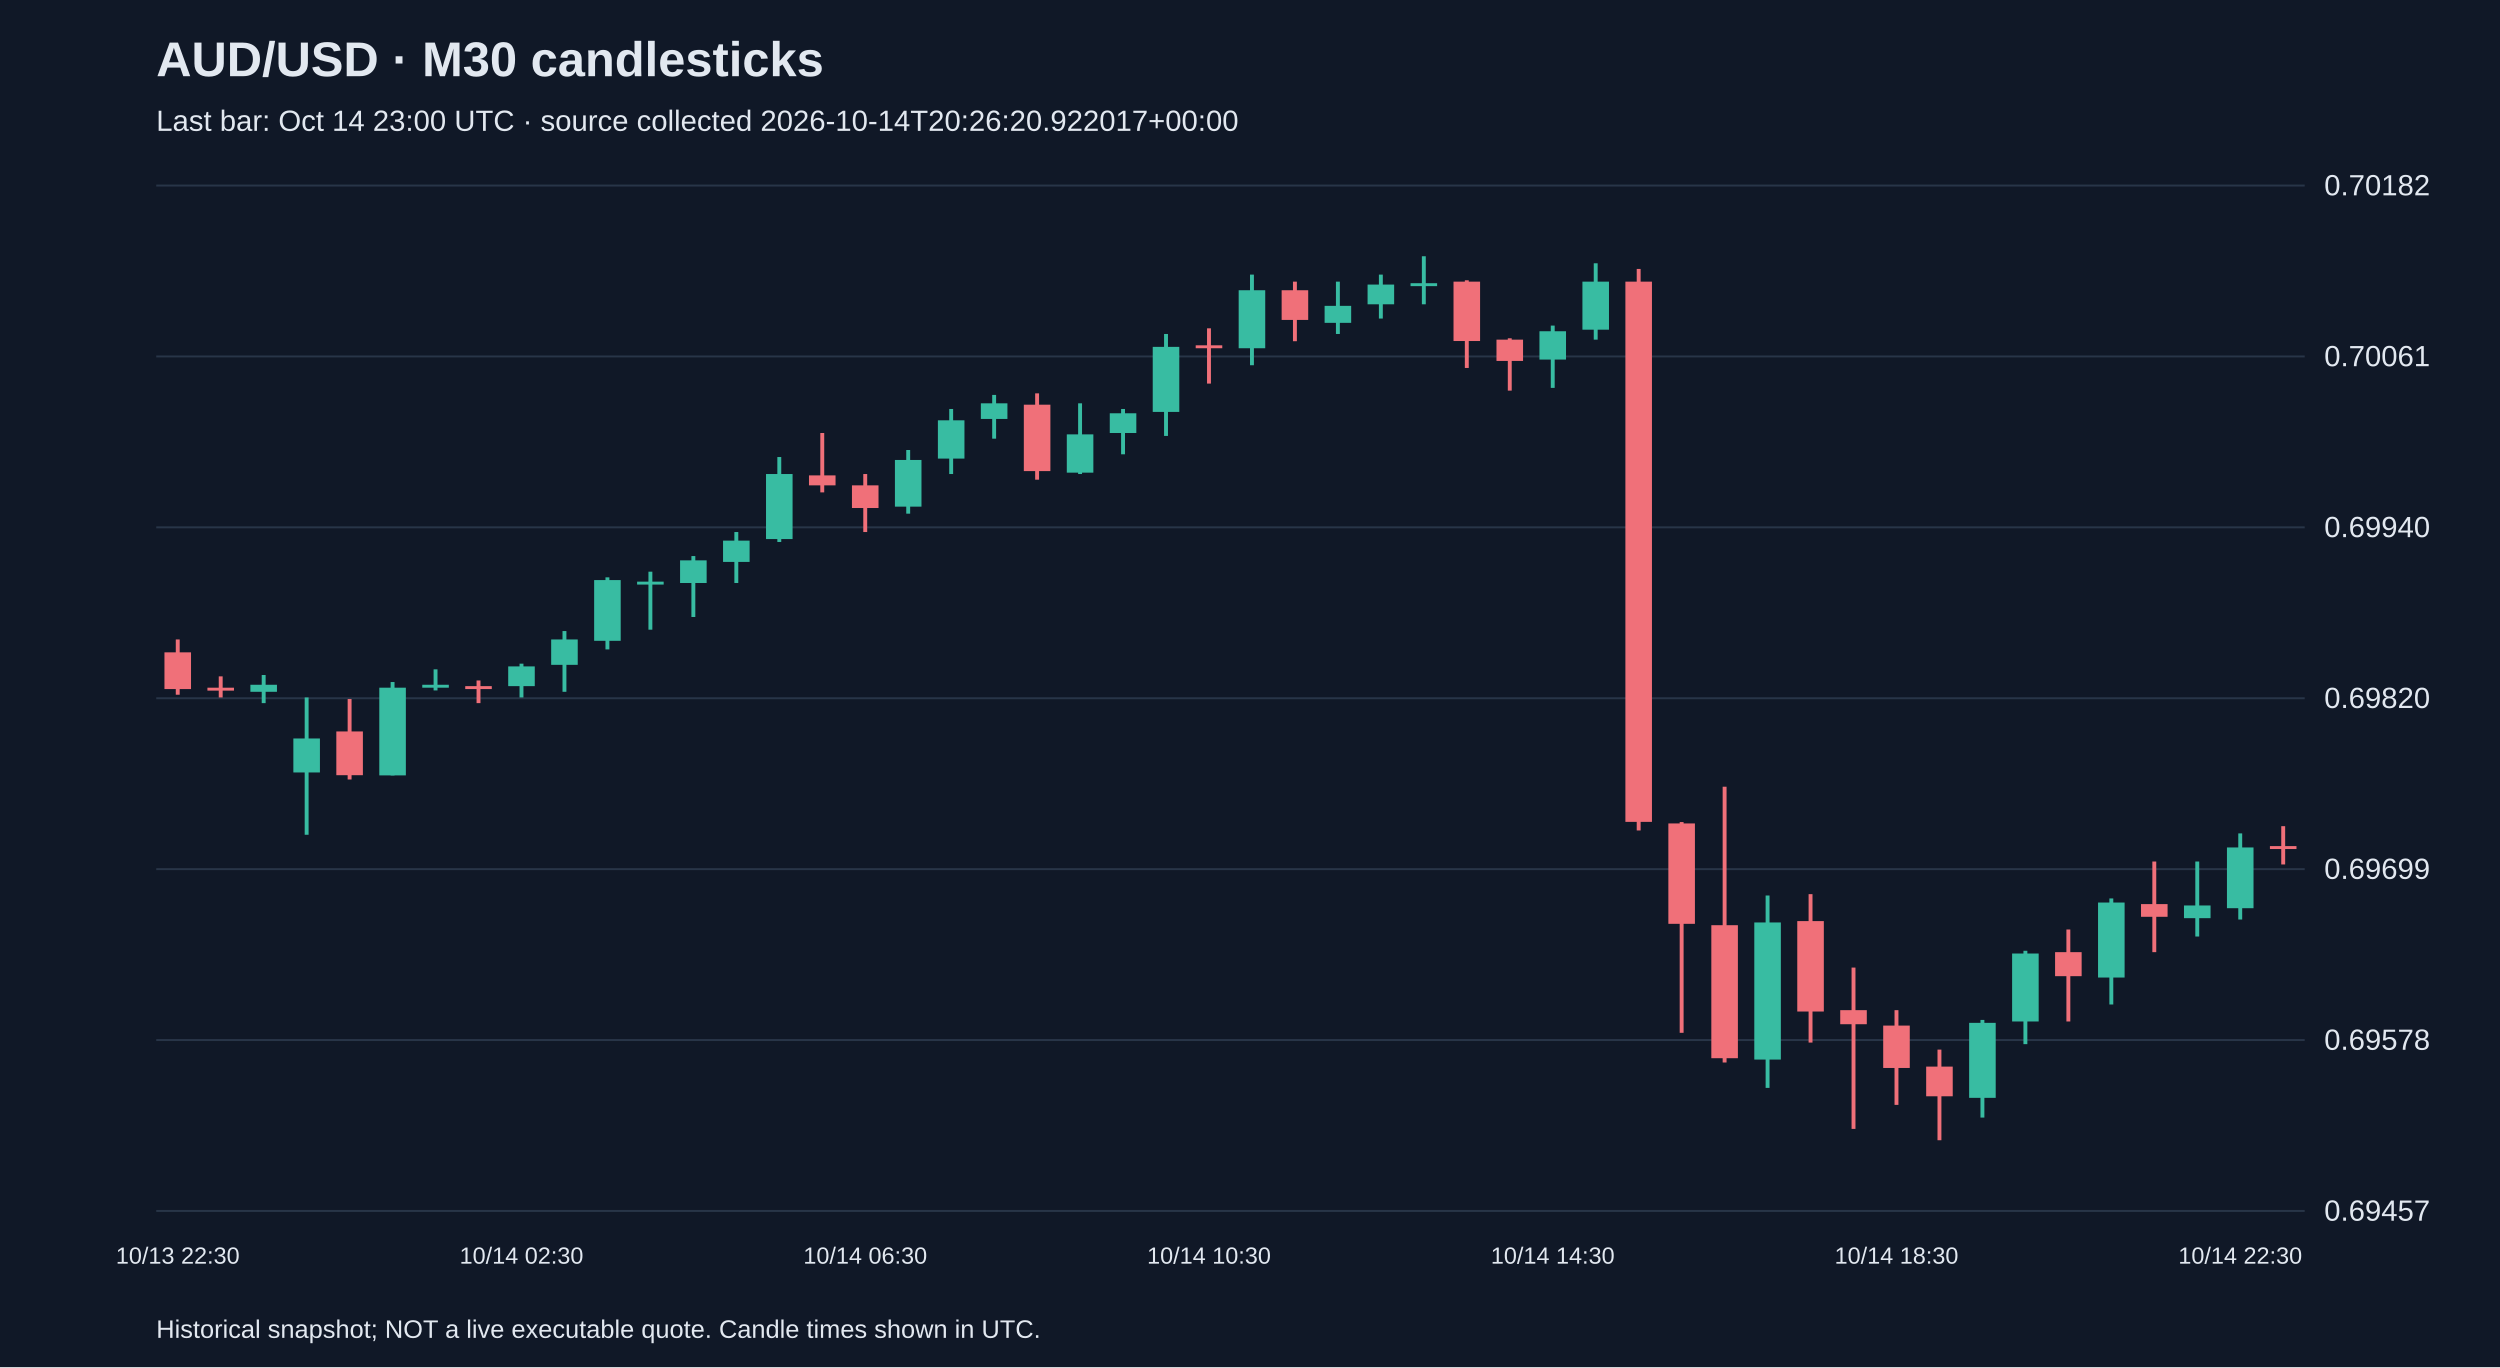
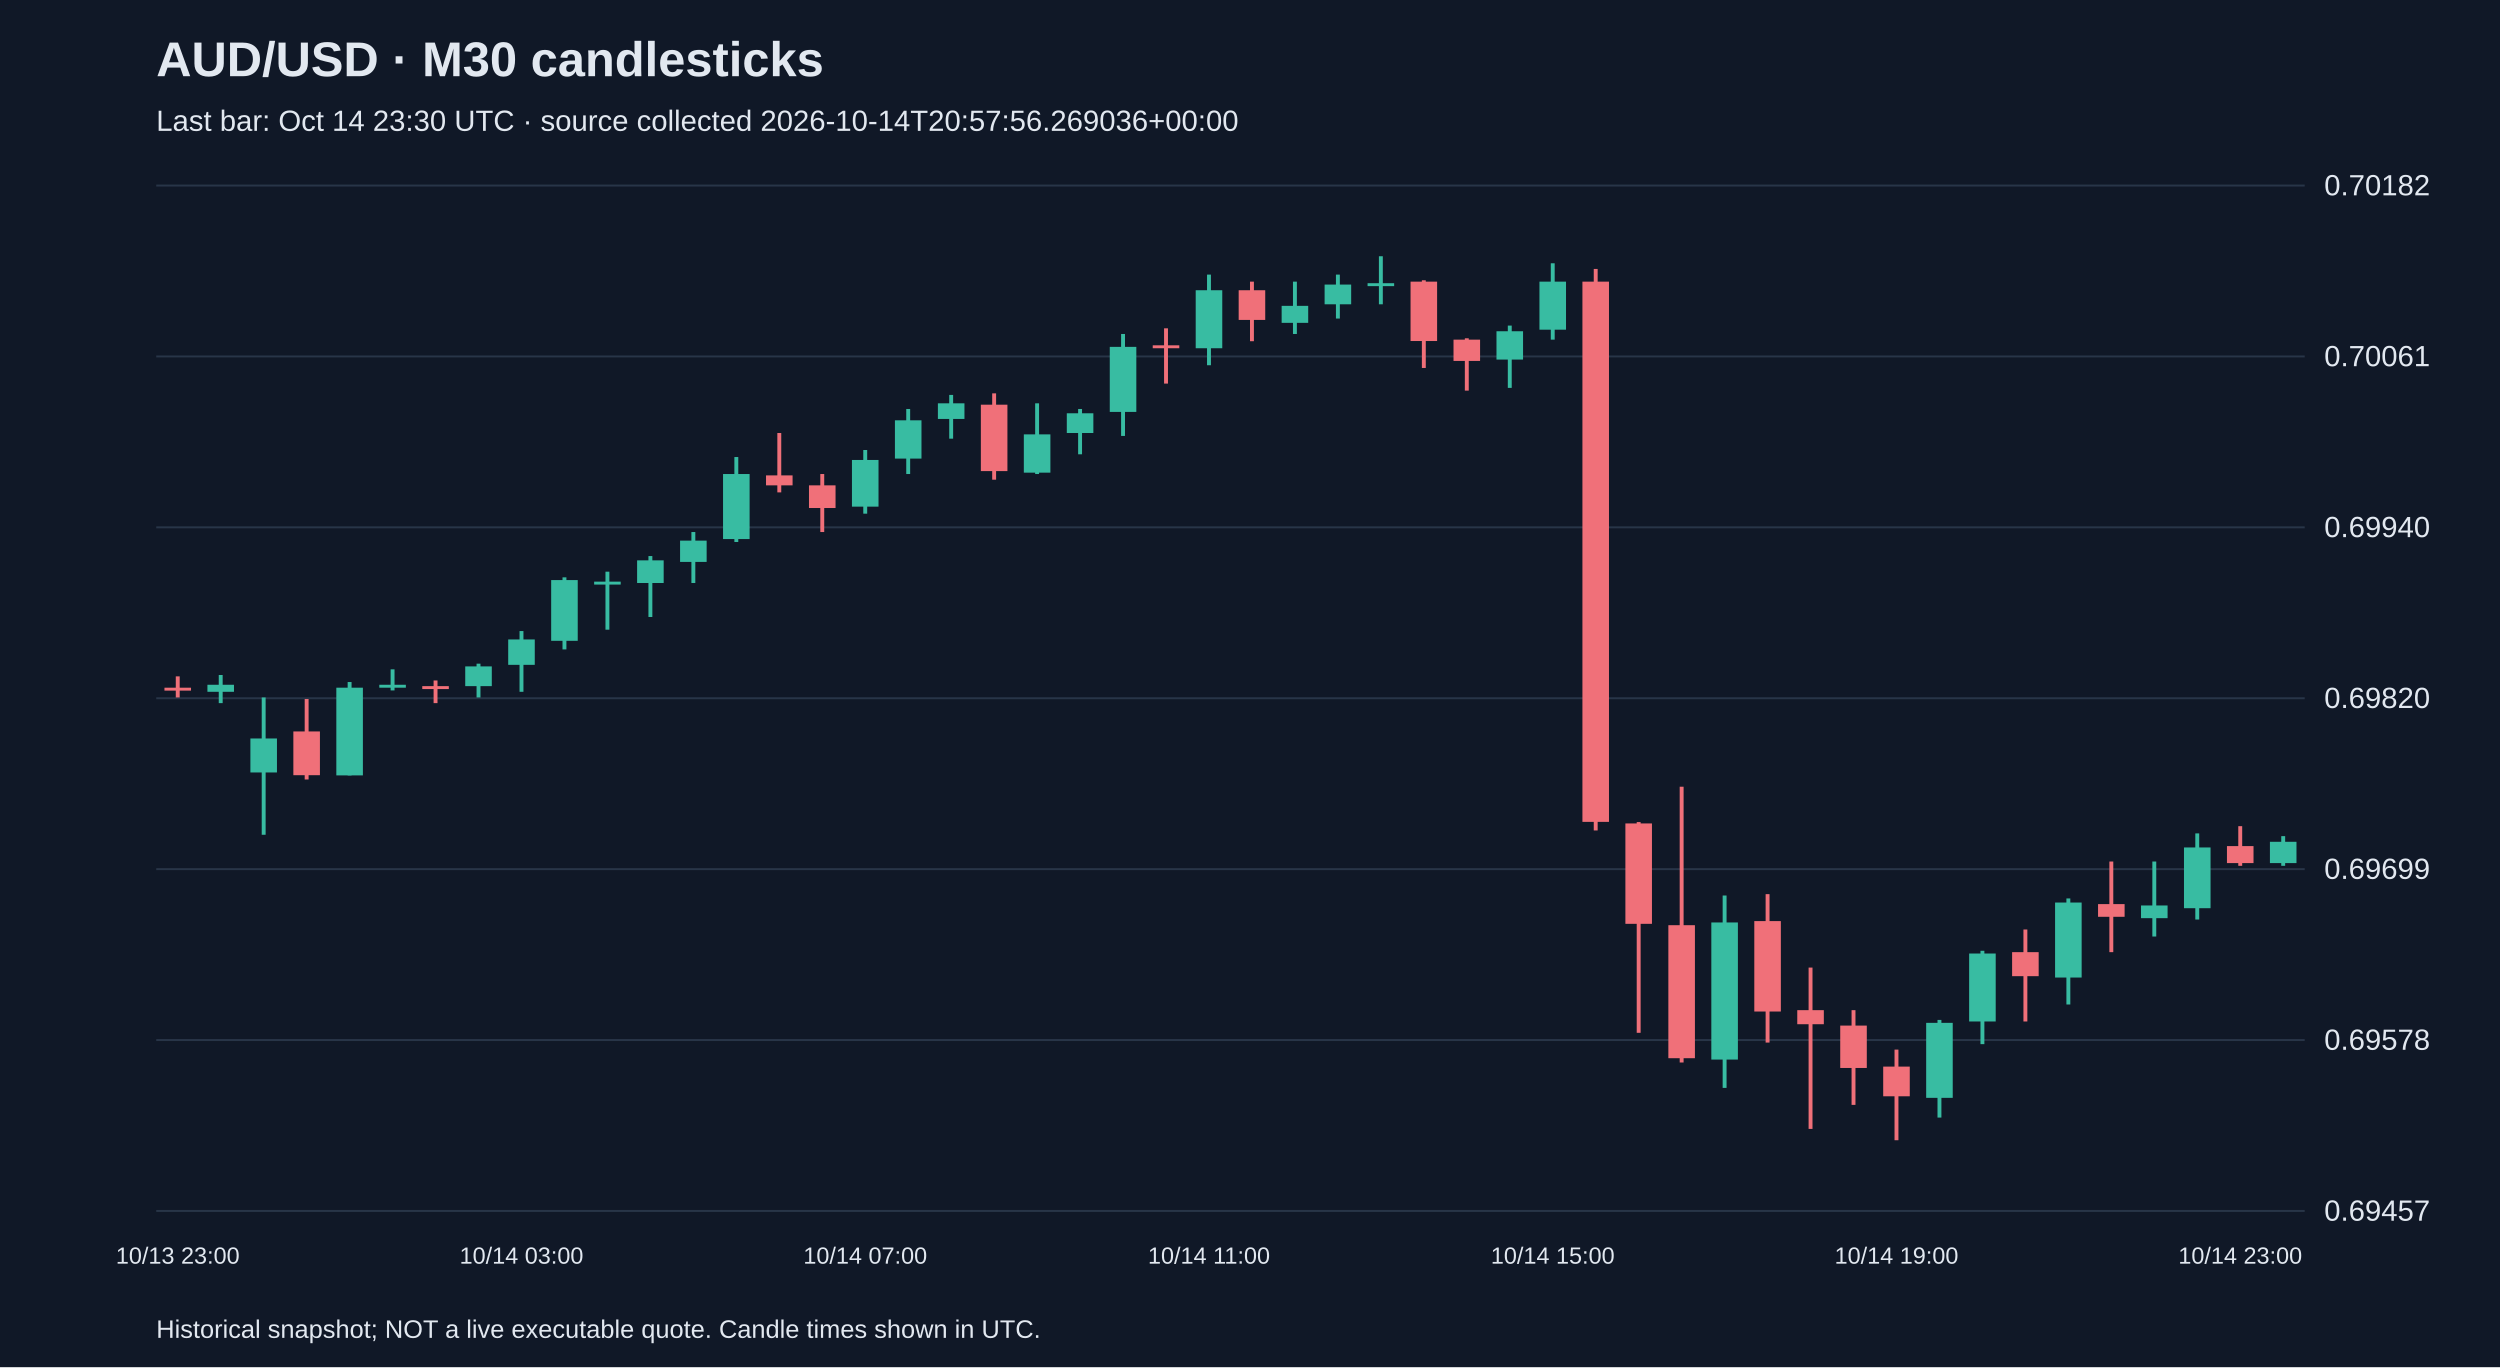
<svg xmlns="http://www.w3.org/2000/svg" viewBox="0 0 1280 700">
  <rect width="100%" height="100%" fill="#101827" />
  <style>text{font-family:Arial,sans-serif;fill:#e2e8f0}</style>
  <text x="80" y="39" font-size="25" font-weight="bold">AUD/USD · M30 candlesticks</text>
-   <text x="80" y="67" font-size="15" fill="#a6b1c5">Last bar: Oct 14 23:00 UTC · source collected 2026-10-14T20:26:20.922017+00:00</text>
+   <text x="80" y="67" font-size="15" fill="#a6b1c5">Last bar: Oct 14 23:30 UTC · source collected 2026-10-14T20:57:56.269036+00:00</text>
  <line x1="80" y1="620.0" x2="1180" y2="620.0" stroke="#283548" />
  <text x="1190" y="625.0" font-size="15">0.69457</text>
  <line x1="80" y1="532.5" x2="1180" y2="532.5" stroke="#283548" />
  <text x="1190" y="537.5" font-size="15">0.69578</text>
  <line x1="80" y1="445.0" x2="1180" y2="445.0" stroke="#283548" />
  <text x="1190" y="450.0" font-size="15">0.69699</text>
  <line x1="80" y1="357.5" x2="1180" y2="357.5" stroke="#283548" />
  <text x="1190" y="362.5" font-size="15">0.69820</text>
  <line x1="80" y1="270.0" x2="1180" y2="270.0" stroke="#283548" />
  <text x="1190" y="275.0" font-size="15">0.69940</text>
  <line x1="80" y1="182.5" x2="1180" y2="182.5" stroke="#283548" />
  <text x="1190" y="187.5" font-size="15">0.70061</text>
  <line x1="80" y1="95.0" x2="1180" y2="95.0" stroke="#283548" />
  <text x="1190" y="100.0" font-size="15">0.70182</text>
-   <line x1="91.0" y1="327.4" x2="91.0" y2="355.7" stroke="#f07079" stroke-width="2" />
-   <rect x="84.2" y="334.0" width="13.6" height="18.8" fill="#f07079" />
-   <text x="91.0" y="647" text-anchor="middle" font-size="12">10/13 22:30</text>
-   <line x1="113.0" y1="346.3" x2="113.0" y2="357.1" stroke="#f07079" stroke-width="2" />
-   <rect x="106.2" y="352.1" width="13.6" height="1.5" fill="#f07079" />
-   <line x1="135.0" y1="345.6" x2="135.0" y2="360.0" stroke="#38bca2" stroke-width="2" />
-   <rect x="128.2" y="350.6" width="13.6" height="3.6" fill="#38bca2" />
-   <line x1="157.0" y1="357.1" x2="157.0" y2="427.4" stroke="#38bca2" stroke-width="2" />
-   <rect x="150.2" y="378.1" width="13.6" height="17.4" fill="#38bca2" />
-   <line x1="179.0" y1="357.9" x2="179.0" y2="399.1" stroke="#f07079" stroke-width="2" />
-   <rect x="172.2" y="374.5" width="13.6" height="22.4" fill="#f07079" />
-   <line x1="201.0" y1="349.2" x2="201.0" y2="397.0" stroke="#38bca2" stroke-width="2" />
-   <rect x="194.2" y="352.1" width="13.6" height="44.9" fill="#38bca2" />
-   <line x1="223.0" y1="342.7" x2="223.0" y2="353.5" stroke="#38bca2" stroke-width="2" />
-   <rect x="216.2" y="350.6" width="13.6" height="1.5" fill="#38bca2" />
-   <line x1="245.0" y1="348.4" x2="245.0" y2="360.0" stroke="#f07079" stroke-width="2" />
-   <rect x="238.2" y="351.3" width="13.6" height="1.5" fill="#f07079" />
-   <line x1="267.0" y1="339.8" x2="267.0" y2="357.1" stroke="#38bca2" stroke-width="2" />
-   <rect x="260.2" y="341.2" width="13.6" height="10.1" fill="#38bca2" />
-   <text x="267.0" y="647" text-anchor="middle" font-size="12">10/14 02:30</text>
-   <line x1="289.0" y1="323.1" x2="289.0" y2="354.2" stroke="#38bca2" stroke-width="2" />
-   <rect x="282.2" y="327.4" width="13.6" height="13.0" fill="#38bca2" />
-   <line x1="311.0" y1="295.6" x2="311.0" y2="332.5" stroke="#38bca2" stroke-width="2" />
-   <rect x="304.2" y="297.0" width="13.6" height="31.1" fill="#38bca2" />
-   <line x1="333.0" y1="292.7" x2="333.0" y2="322.4" stroke="#38bca2" stroke-width="2" />
-   <rect x="326.2" y="297.8" width="13.6" height="1.5" fill="#38bca2" />
-   <line x1="355.0" y1="284.7" x2="355.0" y2="315.9" stroke="#38bca2" stroke-width="2" />
-   <rect x="348.2" y="286.9" width="13.6" height="11.6" fill="#38bca2" />
-   <line x1="377.0" y1="272.4" x2="377.0" y2="298.5" stroke="#38bca2" stroke-width="2" />
-   <rect x="370.2" y="276.8" width="13.6" height="10.9" fill="#38bca2" />
-   <line x1="399.0" y1="234.0" x2="399.0" y2="277.5" stroke="#38bca2" stroke-width="2" />
-   <rect x="392.2" y="242.7" width="13.6" height="33.3" fill="#38bca2" />
-   <line x1="421.0" y1="221.7" x2="421.0" y2="252.1" stroke="#f07079" stroke-width="2" />
-   <rect x="414.2" y="243.4" width="13.6" height="5.1" fill="#f07079" />
-   <line x1="443.0" y1="242.7" x2="443.0" y2="272.4" stroke="#f07079" stroke-width="2" />
-   <rect x="436.2" y="248.5" width="13.6" height="11.6" fill="#f07079" />
-   <text x="443.0" y="647" text-anchor="middle" font-size="12">10/14 06:30</text>
-   <line x1="465.0" y1="230.4" x2="465.0" y2="263.0" stroke="#38bca2" stroke-width="2" />
-   <rect x="458.2" y="235.5" width="13.6" height="23.9" fill="#38bca2" />
-   <line x1="487.0" y1="209.4" x2="487.0" y2="242.7" stroke="#38bca2" stroke-width="2" />
-   <rect x="480.2" y="215.2" width="13.6" height="19.6" fill="#38bca2" />
-   <line x1="509.0" y1="202.2" x2="509.0" y2="224.6" stroke="#38bca2" stroke-width="2" />
-   <rect x="502.2" y="206.5" width="13.6" height="8.0" fill="#38bca2" />
-   <line x1="531.0" y1="201.4" x2="531.0" y2="245.6" stroke="#f07079" stroke-width="2" />
-   <rect x="524.2" y="207.2" width="13.6" height="34.0" fill="#f07079" />
-   <line x1="553.0" y1="206.5" x2="553.0" y2="242.7" stroke="#38bca2" stroke-width="2" />
-   <rect x="546.2" y="222.4" width="13.6" height="19.6" fill="#38bca2" />
-   <line x1="575.0" y1="209.4" x2="575.0" y2="232.6" stroke="#38bca2" stroke-width="2" />
-   <rect x="568.2" y="211.6" width="13.6" height="10.1" fill="#38bca2" />
-   <line x1="597.0" y1="171.0" x2="597.0" y2="223.2" stroke="#38bca2" stroke-width="2" />
-   <rect x="590.2" y="177.6" width="13.6" height="33.3" fill="#38bca2" />
-   <line x1="619.0" y1="168.1" x2="619.0" y2="196.4" stroke="#f07079" stroke-width="2" />
-   <rect x="612.2" y="176.8" width="13.6" height="1.5" fill="#f07079" />
-   <text x="619.0" y="647" text-anchor="middle" font-size="12">10/14 10:30</text>
-   <line x1="641.0" y1="140.6" x2="641.0" y2="187.0" stroke="#38bca2" stroke-width="2" />
-   <rect x="634.2" y="148.6" width="13.6" height="29.7" fill="#38bca2" />
-   <line x1="663.0" y1="144.2" x2="663.0" y2="174.7" stroke="#f07079" stroke-width="2" />
-   <rect x="656.2" y="148.6" width="13.6" height="15.2" fill="#f07079" />
-   <line x1="685.0" y1="144.2" x2="685.0" y2="171.0" stroke="#38bca2" stroke-width="2" />
-   <rect x="678.2" y="156.6" width="13.6" height="8.7" fill="#38bca2" />
-   <line x1="707.0" y1="140.6" x2="707.0" y2="163.1" stroke="#38bca2" stroke-width="2" />
-   <rect x="700.2" y="145.7" width="13.6" height="10.1" fill="#38bca2" />
-   <line x1="729.0" y1="131.2" x2="729.0" y2="155.8" stroke="#38bca2" stroke-width="2" />
-   <rect x="722.2" y="145.0" width="13.6" height="1.5" fill="#38bca2" />
-   <line x1="751.0" y1="143.5" x2="751.0" y2="188.4" stroke="#f07079" stroke-width="2" />
-   <rect x="744.2" y="144.2" width="13.6" height="30.4" fill="#f07079" />
-   <line x1="773.0" y1="173.2" x2="773.0" y2="200.0" stroke="#f07079" stroke-width="2" />
-   <rect x="766.2" y="173.9" width="13.6" height="10.9" fill="#f07079" />
-   <line x1="795.0" y1="166.7" x2="795.0" y2="198.6" stroke="#38bca2" stroke-width="2" />
-   <rect x="788.2" y="169.6" width="13.6" height="14.5" fill="#38bca2" />
-   <text x="795.0" y="647" text-anchor="middle" font-size="12">10/14 14:30</text>
-   <line x1="817.0" y1="134.8" x2="817.0" y2="173.9" stroke="#38bca2" stroke-width="2" />
-   <rect x="810.2" y="144.2" width="13.6" height="24.6" fill="#38bca2" />
-   <line x1="839.0" y1="137.7" x2="839.0" y2="425.2" stroke="#f07079" stroke-width="2" />
-   <rect x="832.2" y="144.2" width="13.6" height="276.6" fill="#f07079" />
-   <line x1="861.0" y1="420.9" x2="861.0" y2="528.8" stroke="#f07079" stroke-width="2" />
-   <rect x="854.2" y="421.6" width="13.6" height="51.4" fill="#f07079" />
-   <line x1="883.0" y1="402.8" x2="883.0" y2="544.0" stroke="#f07079" stroke-width="2" />
-   <rect x="876.2" y="473.7" width="13.6" height="68.1" fill="#f07079" />
-   <line x1="905.0" y1="458.5" x2="905.0" y2="557.0" stroke="#38bca2" stroke-width="2" />
-   <rect x="898.2" y="472.3" width="13.6" height="70.2" fill="#38bca2" />
-   <line x1="927.0" y1="457.8" x2="927.0" y2="533.8" stroke="#f07079" stroke-width="2" />
-   <rect x="920.2" y="471.6" width="13.6" height="46.3" fill="#f07079" />
-   <line x1="949.0" y1="495.4" x2="949.0" y2="578.0" stroke="#f07079" stroke-width="2" />
-   <rect x="942.2" y="517.2" width="13.6" height="7.2" fill="#f07079" />
-   <line x1="971.0" y1="517.2" x2="971.0" y2="565.7" stroke="#f07079" stroke-width="2" />
-   <rect x="964.2" y="525.1" width="13.6" height="21.7" fill="#f07079" />
-   <text x="971.0" y="647" text-anchor="middle" font-size="12">10/14 18:30</text>
-   <line x1="993.0" y1="537.4" x2="993.0" y2="583.8" stroke="#f07079" stroke-width="2" />
-   <rect x="986.2" y="546.1" width="13.6" height="15.2" fill="#f07079" />
-   <line x1="1015.0" y1="522.2" x2="1015.0" y2="572.2" stroke="#38bca2" stroke-width="2" />
-   <rect x="1008.2" y="523.7" width="13.6" height="38.4" fill="#38bca2" />
-   <line x1="1037.0" y1="486.8" x2="1037.0" y2="534.6" stroke="#38bca2" stroke-width="2" />
-   <rect x="1030.2" y="488.2" width="13.6" height="34.8" fill="#38bca2" />
-   <line x1="1059.0" y1="475.9" x2="1059.0" y2="523.0" stroke="#f07079" stroke-width="2" />
-   <rect x="1052.2" y="487.5" width="13.6" height="12.3" fill="#f07079" />
-   <line x1="1081.0" y1="460.0" x2="1081.0" y2="514.3" stroke="#38bca2" stroke-width="2" />
-   <rect x="1074.2" y="462.1" width="13.6" height="38.4" fill="#38bca2" />
-   <line x1="1103.0" y1="441.1" x2="1103.0" y2="487.5" stroke="#f07079" stroke-width="2" />
-   <rect x="1096.2" y="462.9" width="13.6" height="6.5" fill="#f07079" />
-   <line x1="1125.0" y1="441.1" x2="1125.0" y2="479.5" stroke="#38bca2" stroke-width="2" />
-   <rect x="1118.2" y="463.6" width="13.6" height="6.5" fill="#38bca2" />
-   <line x1="1147.0" y1="426.7" x2="1147.0" y2="470.8" stroke="#38bca2" stroke-width="2" />
-   <rect x="1140.2" y="433.9" width="13.6" height="31.1" fill="#38bca2" />
-   <text x="1147.0" y="647" text-anchor="middle" font-size="12">10/14 22:30</text>
-   <line x1="1169.0" y1="423.0" x2="1169.0" y2="442.6" stroke="#f07079" stroke-width="2" />
-   <rect x="1162.2" y="433.2" width="13.6" height="1.5" fill="#f07079" />
+   <line x1="91.0" y1="346.3" x2="91.0" y2="357.1" stroke="#f07079" stroke-width="2" />
+   <rect x="84.2" y="352.1" width="13.6" height="1.5" fill="#f07079" />
+   <text x="91.0" y="647" text-anchor="middle" font-size="12">10/13 23:00</text>
+   <line x1="113.0" y1="345.6" x2="113.0" y2="360.0" stroke="#38bca2" stroke-width="2" />
+   <rect x="106.2" y="350.6" width="13.6" height="3.6" fill="#38bca2" />
+   <line x1="135.0" y1="357.1" x2="135.0" y2="427.4" stroke="#38bca2" stroke-width="2" />
+   <rect x="128.2" y="378.1" width="13.6" height="17.4" fill="#38bca2" />
+   <line x1="157.0" y1="357.9" x2="157.0" y2="399.1" stroke="#f07079" stroke-width="2" />
+   <rect x="150.2" y="374.5" width="13.6" height="22.4" fill="#f07079" />
+   <line x1="179.0" y1="349.2" x2="179.0" y2="397.0" stroke="#38bca2" stroke-width="2" />
+   <rect x="172.2" y="352.1" width="13.6" height="44.9" fill="#38bca2" />
+   <line x1="201.0" y1="342.7" x2="201.0" y2="353.5" stroke="#38bca2" stroke-width="2" />
+   <rect x="194.2" y="350.6" width="13.6" height="1.5" fill="#38bca2" />
+   <line x1="223.0" y1="348.4" x2="223.0" y2="360.0" stroke="#f07079" stroke-width="2" />
+   <rect x="216.2" y="351.3" width="13.6" height="1.5" fill="#f07079" />
+   <line x1="245.0" y1="339.8" x2="245.0" y2="357.1" stroke="#38bca2" stroke-width="2" />
+   <rect x="238.2" y="341.2" width="13.6" height="10.1" fill="#38bca2" />
+   <line x1="267.0" y1="323.1" x2="267.0" y2="354.2" stroke="#38bca2" stroke-width="2" />
+   <rect x="260.2" y="327.4" width="13.6" height="13.0" fill="#38bca2" />
+   <text x="267.0" y="647" text-anchor="middle" font-size="12">10/14 03:00</text>
+   <line x1="289.0" y1="295.6" x2="289.0" y2="332.5" stroke="#38bca2" stroke-width="2" />
+   <rect x="282.2" y="297.0" width="13.6" height="31.1" fill="#38bca2" />
+   <line x1="311.0" y1="292.7" x2="311.0" y2="322.4" stroke="#38bca2" stroke-width="2" />
+   <rect x="304.2" y="297.8" width="13.6" height="1.5" fill="#38bca2" />
+   <line x1="333.0" y1="284.7" x2="333.0" y2="315.9" stroke="#38bca2" stroke-width="2" />
+   <rect x="326.2" y="286.9" width="13.6" height="11.6" fill="#38bca2" />
+   <line x1="355.0" y1="272.4" x2="355.0" y2="298.5" stroke="#38bca2" stroke-width="2" />
+   <rect x="348.2" y="276.8" width="13.6" height="10.9" fill="#38bca2" />
+   <line x1="377.0" y1="234.0" x2="377.0" y2="277.5" stroke="#38bca2" stroke-width="2" />
+   <rect x="370.2" y="242.7" width="13.6" height="33.3" fill="#38bca2" />
+   <line x1="399.0" y1="221.7" x2="399.0" y2="252.1" stroke="#f07079" stroke-width="2" />
+   <rect x="392.2" y="243.4" width="13.6" height="5.1" fill="#f07079" />
+   <line x1="421.0" y1="242.7" x2="421.0" y2="272.4" stroke="#f07079" stroke-width="2" />
+   <rect x="414.2" y="248.5" width="13.6" height="11.6" fill="#f07079" />
+   <line x1="443.0" y1="230.4" x2="443.0" y2="263.0" stroke="#38bca2" stroke-width="2" />
+   <rect x="436.2" y="235.5" width="13.6" height="23.9" fill="#38bca2" />
+   <text x="443.0" y="647" text-anchor="middle" font-size="12">10/14 07:00</text>
+   <line x1="465.0" y1="209.4" x2="465.0" y2="242.7" stroke="#38bca2" stroke-width="2" />
+   <rect x="458.2" y="215.2" width="13.6" height="19.6" fill="#38bca2" />
+   <line x1="487.0" y1="202.2" x2="487.0" y2="224.6" stroke="#38bca2" stroke-width="2" />
+   <rect x="480.2" y="206.5" width="13.6" height="8.0" fill="#38bca2" />
+   <line x1="509.0" y1="201.4" x2="509.0" y2="245.6" stroke="#f07079" stroke-width="2" />
+   <rect x="502.2" y="207.2" width="13.6" height="34.0" fill="#f07079" />
+   <line x1="531.0" y1="206.5" x2="531.0" y2="242.7" stroke="#38bca2" stroke-width="2" />
+   <rect x="524.2" y="222.4" width="13.6" height="19.6" fill="#38bca2" />
+   <line x1="553.0" y1="209.4" x2="553.0" y2="232.6" stroke="#38bca2" stroke-width="2" />
+   <rect x="546.2" y="211.6" width="13.6" height="10.1" fill="#38bca2" />
+   <line x1="575.0" y1="171.0" x2="575.0" y2="223.2" stroke="#38bca2" stroke-width="2" />
+   <rect x="568.2" y="177.6" width="13.6" height="33.3" fill="#38bca2" />
+   <line x1="597.0" y1="168.1" x2="597.0" y2="196.4" stroke="#f07079" stroke-width="2" />
+   <rect x="590.2" y="176.8" width="13.6" height="1.5" fill="#f07079" />
+   <line x1="619.0" y1="140.6" x2="619.0" y2="187.0" stroke="#38bca2" stroke-width="2" />
+   <rect x="612.2" y="148.6" width="13.6" height="29.7" fill="#38bca2" />
+   <text x="619.0" y="647" text-anchor="middle" font-size="12">10/14 11:00</text>
+   <line x1="641.0" y1="144.2" x2="641.0" y2="174.7" stroke="#f07079" stroke-width="2" />
+   <rect x="634.2" y="148.6" width="13.6" height="15.2" fill="#f07079" />
+   <line x1="663.0" y1="144.2" x2="663.0" y2="171.0" stroke="#38bca2" stroke-width="2" />
+   <rect x="656.2" y="156.6" width="13.6" height="8.7" fill="#38bca2" />
+   <line x1="685.0" y1="140.6" x2="685.0" y2="163.1" stroke="#38bca2" stroke-width="2" />
+   <rect x="678.2" y="145.7" width="13.6" height="10.1" fill="#38bca2" />
+   <line x1="707.0" y1="131.2" x2="707.0" y2="155.8" stroke="#38bca2" stroke-width="2" />
+   <rect x="700.2" y="145.0" width="13.6" height="1.5" fill="#38bca2" />
+   <line x1="729.0" y1="143.5" x2="729.0" y2="188.4" stroke="#f07079" stroke-width="2" />
+   <rect x="722.2" y="144.2" width="13.6" height="30.4" fill="#f07079" />
+   <line x1="751.0" y1="173.2" x2="751.0" y2="200.0" stroke="#f07079" stroke-width="2" />
+   <rect x="744.2" y="173.9" width="13.6" height="10.9" fill="#f07079" />
+   <line x1="773.0" y1="166.7" x2="773.0" y2="198.6" stroke="#38bca2" stroke-width="2" />
+   <rect x="766.2" y="169.6" width="13.6" height="14.5" fill="#38bca2" />
+   <line x1="795.0" y1="134.8" x2="795.0" y2="173.9" stroke="#38bca2" stroke-width="2" />
+   <rect x="788.2" y="144.2" width="13.6" height="24.6" fill="#38bca2" />
+   <text x="795.0" y="647" text-anchor="middle" font-size="12">10/14 15:00</text>
+   <line x1="817.0" y1="137.7" x2="817.0" y2="425.2" stroke="#f07079" stroke-width="2" />
+   <rect x="810.2" y="144.2" width="13.6" height="276.6" fill="#f07079" />
+   <line x1="839.0" y1="420.9" x2="839.0" y2="528.8" stroke="#f07079" stroke-width="2" />
+   <rect x="832.2" y="421.6" width="13.6" height="51.4" fill="#f07079" />
+   <line x1="861.0" y1="402.8" x2="861.0" y2="544.0" stroke="#f07079" stroke-width="2" />
+   <rect x="854.2" y="473.7" width="13.6" height="68.1" fill="#f07079" />
+   <line x1="883.0" y1="458.5" x2="883.0" y2="557.0" stroke="#38bca2" stroke-width="2" />
+   <rect x="876.2" y="472.3" width="13.6" height="70.2" fill="#38bca2" />
+   <line x1="905.0" y1="457.8" x2="905.0" y2="533.8" stroke="#f07079" stroke-width="2" />
+   <rect x="898.2" y="471.6" width="13.6" height="46.3" fill="#f07079" />
+   <line x1="927.0" y1="495.4" x2="927.0" y2="578.0" stroke="#f07079" stroke-width="2" />
+   <rect x="920.2" y="517.2" width="13.6" height="7.2" fill="#f07079" />
+   <line x1="949.0" y1="517.2" x2="949.0" y2="565.7" stroke="#f07079" stroke-width="2" />
+   <rect x="942.2" y="525.1" width="13.6" height="21.7" fill="#f07079" />
+   <line x1="971.0" y1="537.4" x2="971.0" y2="583.8" stroke="#f07079" stroke-width="2" />
+   <rect x="964.2" y="546.1" width="13.6" height="15.2" fill="#f07079" />
+   <text x="971.0" y="647" text-anchor="middle" font-size="12">10/14 19:00</text>
+   <line x1="993.0" y1="522.2" x2="993.0" y2="572.2" stroke="#38bca2" stroke-width="2" />
+   <rect x="986.2" y="523.7" width="13.6" height="38.4" fill="#38bca2" />
+   <line x1="1015.0" y1="486.8" x2="1015.0" y2="534.6" stroke="#38bca2" stroke-width="2" />
+   <rect x="1008.2" y="488.2" width="13.6" height="34.8" fill="#38bca2" />
+   <line x1="1037.0" y1="475.9" x2="1037.0" y2="523.0" stroke="#f07079" stroke-width="2" />
+   <rect x="1030.2" y="487.5" width="13.6" height="12.3" fill="#f07079" />
+   <line x1="1059.0" y1="460.0" x2="1059.0" y2="514.3" stroke="#38bca2" stroke-width="2" />
+   <rect x="1052.2" y="462.1" width="13.6" height="38.4" fill="#38bca2" />
+   <line x1="1081.0" y1="441.1" x2="1081.0" y2="487.5" stroke="#f07079" stroke-width="2" />
+   <rect x="1074.2" y="462.9" width="13.6" height="6.5" fill="#f07079" />
+   <line x1="1103.0" y1="441.1" x2="1103.0" y2="479.5" stroke="#38bca2" stroke-width="2" />
+   <rect x="1096.2" y="463.6" width="13.6" height="6.5" fill="#38bca2" />
+   <line x1="1125.0" y1="426.7" x2="1125.0" y2="470.8" stroke="#38bca2" stroke-width="2" />
+   <rect x="1118.2" y="433.9" width="13.6" height="31.1" fill="#38bca2" />
+   <line x1="1147.0" y1="423.0" x2="1147.0" y2="443.3" stroke="#f07079" stroke-width="2" />
+   <rect x="1140.2" y="433.2" width="13.6" height="8.7" fill="#f07079" />
+   <text x="1147.0" y="647" text-anchor="middle" font-size="12">10/14 23:00</text>
+   <line x1="1169.0" y1="428.1" x2="1169.0" y2="443.3" stroke="#38bca2" stroke-width="2" />
+   <rect x="1162.2" y="431.0" width="13.6" height="10.9" fill="#38bca2" />
  <text x="80" y="685" font-size="13">Historical snapshot; NOT a live executable quote. Candle times shown in UTC.</text>
</svg>
